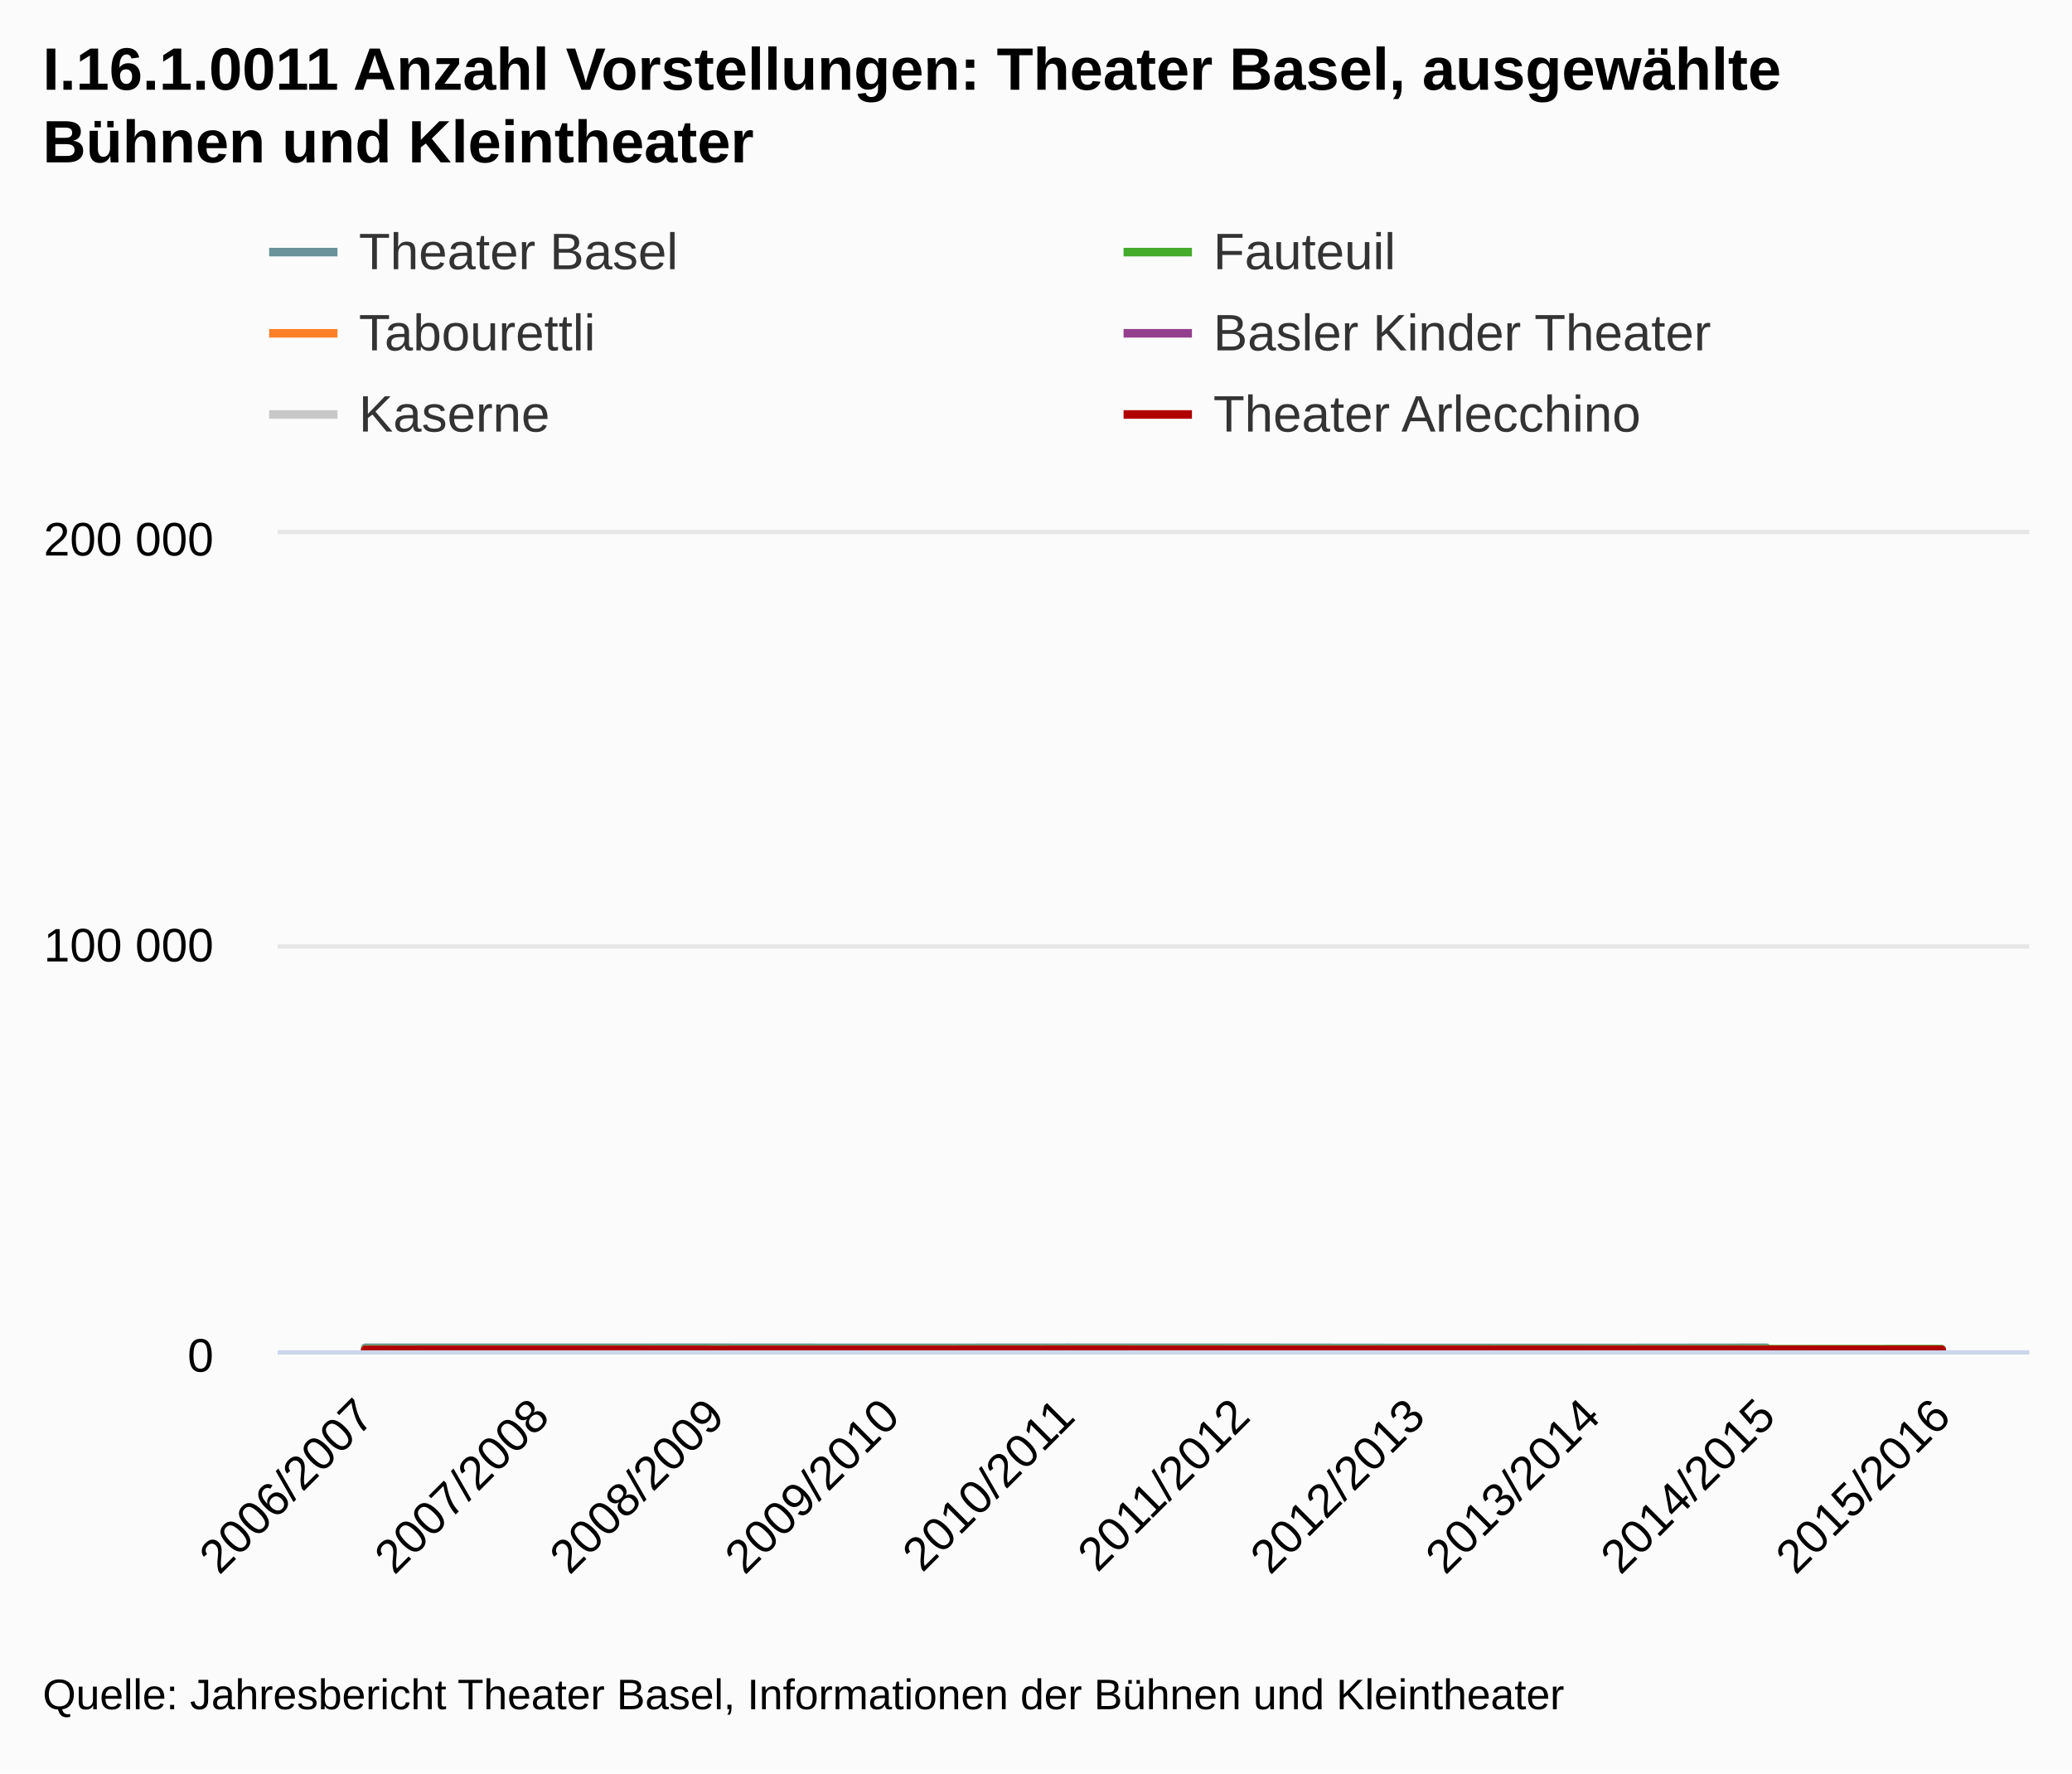
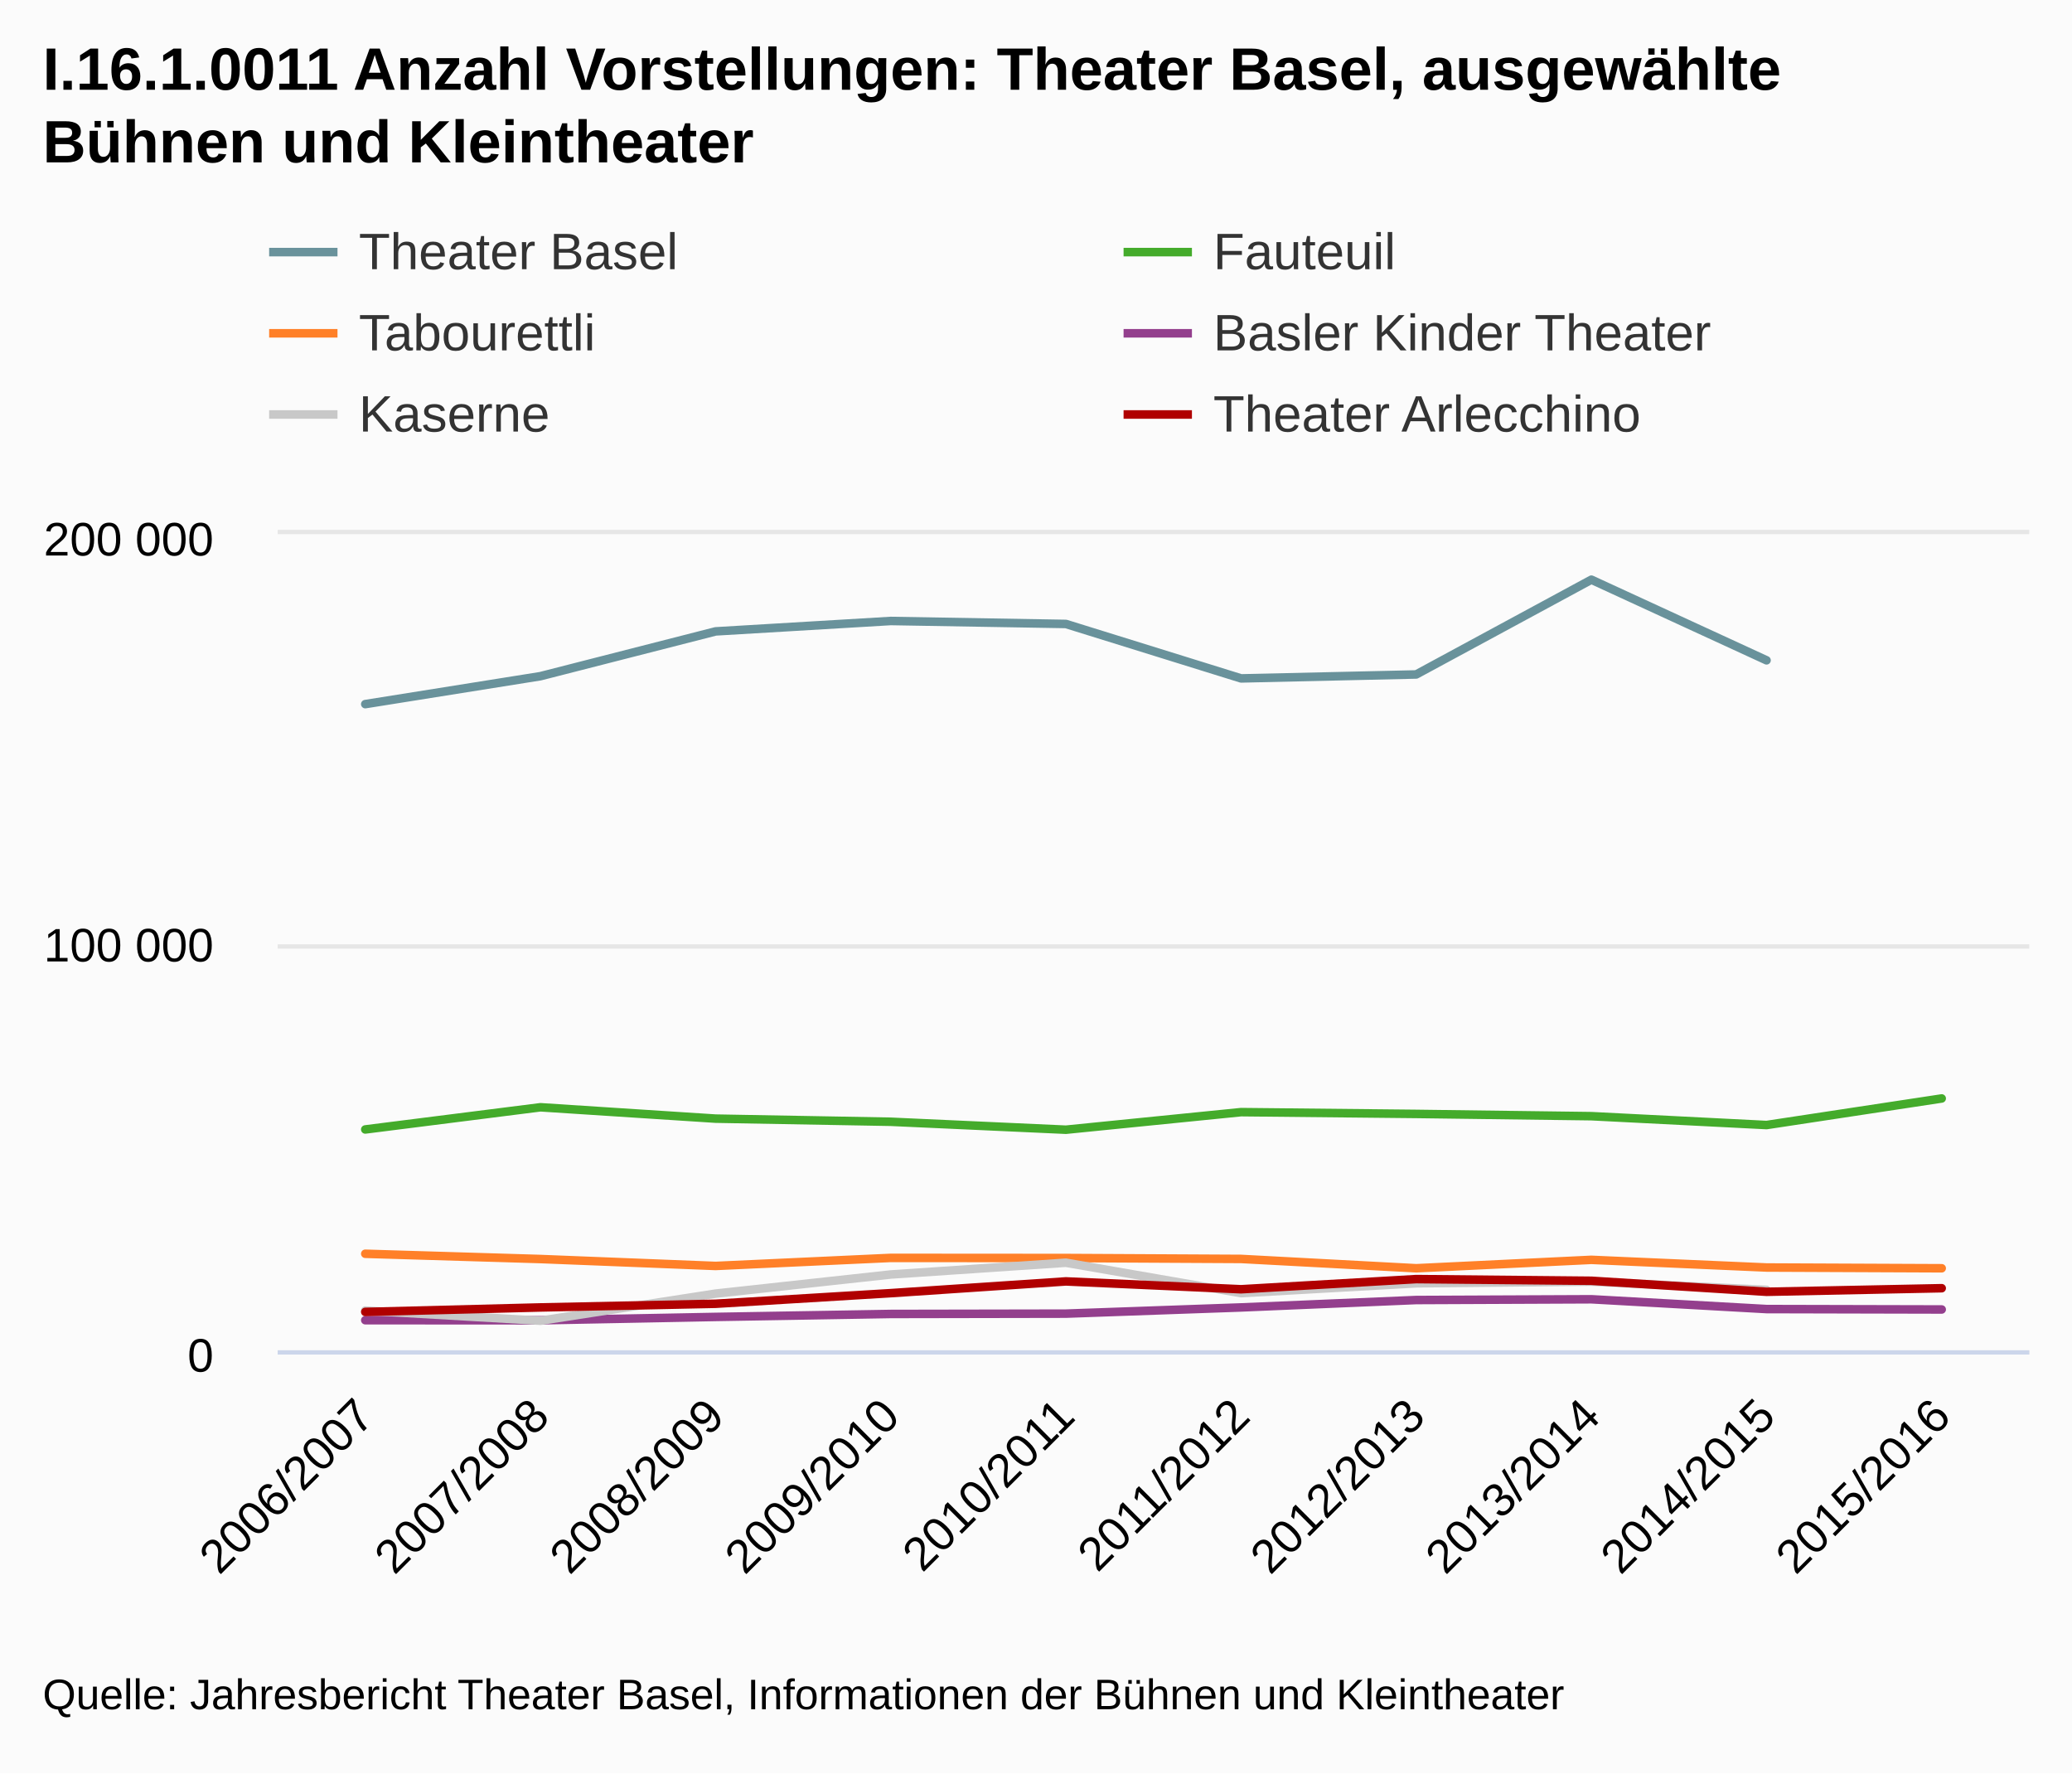
<svg xmlns="http://www.w3.org/2000/svg" class="highcharts-root" viewBox="0 0 485 415" font-family="Arial" font-size="12">
  <defs>
    <clipPath id="a">
      <path fill="none" d="M0 0h410v191H0z" />
    </clipPath>
  </defs>
  <rect fill="#fbfbfb" class="highcharts-background" width="485" height="415" rx="0" ry="0" />
  <path fill="none" class="highcharts-plot-background" d="M65 125h410v191H65z" />
  <g class="highcharts-grid highcharts-xaxis-grid">
    <path fill="none" class="highcharts-grid-line" d="M105.5 125v191m41-191v191m41-191v191m41-191v191m41-191v191m41-191v191m41-191v191m41-191v191m41-191v191m41-191v191m-410-191v191" />
  </g>
  <g class="highcharts-grid highcharts-yaxis-grid">
    <path fill="none" stroke="#e6e6e6" class="highcharts-grid-line" d="M65 316.5h410m-410-95h410m-410-97h410" />
  </g>
  <path fill="none" class="highcharts-plot-border" d="M65 125h410v191H65z" />
  <g class="highcharts-axis highcharts-xaxis">
    <path fill="none" class="highcharts-axis-line" stroke="#ccd6eb" d="M65 316.5h410" />
  </g>
  <g class="highcharts-axis highcharts-yaxis">
    <path fill="none" class="highcharts-axis-line" d="M65 125v191" />
  </g>
  <g class="highcharts-series-group">
    <g class="highcharts-series highcharts-series-0 highcharts-line-series highcharts-color-undefined" transform="translate(65 125)" clip-path="url(#a)">
-       <path fill="none" d="M20.5 190.41l41-.002 41-.007 41 .027 41-.025 41 .004 41 .043 41 .004 41-.045" class="highcharts-graph" stroke="#69929b" stroke-width="2" stroke-linejoin="round" stroke-linecap="round" />
-       <path fill="none" d="M10.5 190.41h10l41-.002 41-.007 41 .027 41-.025 41 .004 41 .043 41 .004 41-.045h10" stroke-linejoin="round" stroke="rgba(192,192,192,0)" stroke-width="22" class="highcharts-tracker" />
+       <path fill="none" d="M20.5 39.782l41-6.537 41-10.484 41-2.435 41 .695 41 12.743 41-.925 41-22.18 41 18.872" class="highcharts-graph" stroke="#69929b" stroke-width="2" stroke-linejoin="round" stroke-linecap="round" />
+       <path fill="none" d="M10.5 39.782h10l41-6.537 41-10.484 41-2.435 41 .695 41 12.743 41-.925 41-22.18 41 18.872h10" stroke-linejoin="round" stroke="rgba(192,192,192,0)" stroke-width="22" class="highcharts-tracker" />
    </g>
    <g class="highcharts-series highcharts-series-1 highcharts-line-series highcharts-color-undefined" transform="translate(65 125)" clip-path="url(#a)">
-       <path fill="none" d="M20.5 190.76l41-.015 41 .003 41 .007 41 .007 41-.032 41-.002 41 .008h41l41-.014" class="highcharts-graph" stroke="#44ab2b" stroke-width="2" stroke-linejoin="round" stroke-linecap="round" />
-       <path fill="none" d="M10.5 190.76h10l41-.015 41 .003 41 .007 41 .007 41-.032 41-.002 41 .008h41l41-.014h10" stroke-linejoin="round" stroke="rgba(192,192,192,0)" stroke-width="22" class="highcharts-tracker" />
+       <path fill="none" d="M20.5 139.32l41-5.19 41 2.657 41 .733 41 1.861 41-4.113 41 .416 41 .53 41 2.073 41-6.22" class="highcharts-graph" stroke="#44ab2b" stroke-width="2" stroke-linejoin="round" stroke-linecap="round" />
+       <path fill="none" d="M10.5 139.32h10l41-5.19 41 2.657 41 .733 41 1.861 41-4.113 41 .416 41 .53 41 2.073 41-6.22h10" stroke-linejoin="round" stroke="rgba(192,192,192,0)" stroke-width="22" class="highcharts-tracker" />
    </g>
    <g class="highcharts-series highcharts-series-2 highcharts-line-series highcharts-color-undefined" transform="translate(65 125)" clip-path="url(#a)">
-       <path fill="none" d="M20.5 190.842l41 .008 41 .01 41-.02 41-.004 41 .019h41l41-.025 41 .011 41 .007" class="highcharts-graph" stroke="#ff8028" stroke-width="2" stroke-linejoin="round" stroke-linecap="round" />
-       <path fill="none" d="M10.5 190.842h10l41 .008 41 .01 41-.02 41-.004 41 .019h41l41-.025 41 .011 41 .007h10" stroke-linejoin="round" stroke="rgba(192,192,192,0)" stroke-width="22" class="highcharts-tracker" />
+       <path fill="none" d="M20.5 168.413l41 1.23 41 1.62 41-1.885 41 .028 41 .213 41 2.185 41-1.97 41 1.794 41 .178" class="highcharts-graph" stroke="#ff8028" stroke-width="2" stroke-linejoin="round" stroke-linecap="round" />
+       <path fill="none" d="M10.5 168.413h10l41 1.23 41 1.62 41-1.885 41 .028 41 .213 41 2.185 41-1.97 41 1.794 41 .178h10" stroke-linejoin="round" stroke="rgba(192,192,192,0)" stroke-width="22" class="highcharts-tracker" />
    </g>
    <g class="highcharts-series highcharts-series-3 highcharts-line-series highcharts-color-undefined" transform="translate(65 125)" clip-path="url(#a)">
-       <path fill="none" d="M20.5 190.915l41-.011h82l41 .003 41 .003h82l41 .001 41 .001" class="highcharts-graph" stroke="#933f8d" stroke-width="2" stroke-linejoin="round" stroke-linecap="round" />
-       <path fill="none" d="M10.5 190.915h10l41-.011h82l41 .003 41 .003h82l41 .001 41 .001h10" stroke-linejoin="round" stroke="rgba(192,192,192,0)" stroke-width="22" class="highcharts-tracker" />
+       <path fill="none" d="M20.5 183.958l41 .025 41-.79 41-.693 41-.075 41-1.453 41-1.733 41-.177 41 2.292 41 .096" class="highcharts-graph" stroke="#933f8d" stroke-width="2" stroke-linejoin="round" stroke-linecap="round" />
+       <path fill="none" d="M10.5 183.958h10l41 .025 41-.79 41-.693 41-.075 41-1.453 41-1.733 41-.177 41 2.292 41 .096h10" stroke-linejoin="round" stroke="rgba(192,192,192,0)" stroke-width="22" class="highcharts-tracker" />
    </g>
    <g class="highcharts-series highcharts-series-4 highcharts-line-series highcharts-color-undefined" transform="translate(65 125)" clip-path="url(#a)">
-       <path fill="none" d="M20.5 190.927l41 .015 41-.079 41 .004 41-.013 41-.012 41-.004 41 .011 41 .009" class="highcharts-graph" stroke="#c8c8c8" stroke-width="2" stroke-linejoin="round" stroke-linecap="round" />
-       <path fill="none" d="M10.5 190.927h10l41 .015 41-.079 41 .004 41-.013 41-.012 41-.004 41 .011 41 .009h10" stroke-linejoin="round" stroke="rgba(192,192,192,0)" stroke-width="22" class="highcharts-tracker" />
+       <path fill="none" d="M20.5 181.71l41 2.376 41-6.349 41-4.476 41-2.752 41 7.117 41-2.298 41-.399 41 1.934" class="highcharts-graph" stroke="#c8c8c8" stroke-width="2" stroke-linejoin="round" stroke-linecap="round" />
+       <path fill="none" d="M10.5 181.71h10l41 2.376 41-6.349 41-4.476 41-2.752 41 7.117 41-2.298 41-.399 41 1.934h10" stroke-linejoin="round" stroke="rgba(192,192,192,0)" stroke-width="22" class="highcharts-tracker" />
    </g>
    <g class="highcharts-series highcharts-series-5 highcharts-line-series highcharts-color-undefined" transform="translate(65 125)" clip-path="url(#a)">
-       <path fill="none" d="M20.5 190.91l41-.008 41 .006 41-.003 41-.027 41 .01 41-.008 41 .004 41 .007h41" class="highcharts-graph" stroke="#b00000" stroke-width="2" stroke-linejoin="round" stroke-linecap="round" />
-       <path fill="none" d="M10.5 190.91h10l41-.008 41 .006 41-.003 41-.027 41 .01 41-.008 41 .004 41 .007h51" stroke-linejoin="round" stroke="rgba(192,192,192,0)" stroke-width="22" class="highcharts-tracker" />
+       <path fill="none" d="M20.5 182.023l41-1.05 41-.86 41-2.483 41-2.75 41 1.838 41-2.378 41 .392 41 2.578 41-.836" class="highcharts-graph" stroke="#b00000" stroke-width="2" stroke-linejoin="round" stroke-linecap="round" />
+       <path fill="none" d="M10.5 182.023h10l41-1.05 41-.86 41-2.483 41-2.75 41 1.838 41-2.378 41 .392 41 2.578 41-.836h10" stroke-linejoin="round" stroke="rgba(192,192,192,0)" stroke-width="22" class="highcharts-tracker" />
    </g>
  </g>
  <text x="10" class="highcharts-title" y="21" color="#000" font-size="14" font-weight="700">
    <tspan>I.16.1.0011 Anzahl Vorstellungen: Theater Basel, ausgewählte</tspan>
    <tspan dy="17" x="10">Bühnen und Kleintheater</tspan>
  </text>
  <g class="highcharts-legend" transform="translate(55 45)">
    <rect fill="none" class="highcharts-legend-box" rx="0" ry="0" width="396" height="68" />
    <g class="highcharts-legend-item highcharts-line-series highcharts-color-undefined highcharts-series-0">
      <path fill="none" d="M8 14h16" class="highcharts-graph" stroke="#69929b" stroke-width="2" />
      <text x="21" y="15" color="#333" font-weight="400" cursor="pointer" fill="#333" transform="translate(8 3)">
        <tspan>Theater Basel</tspan>
      </text>
    </g>
    <g class="highcharts-legend-item highcharts-line-series highcharts-color-undefined highcharts-series-1">
      <path fill="none" d="M208 14h16" class="highcharts-graph" stroke="#44ab2b" stroke-width="2" />
      <text x="21" y="15" color="#333" font-weight="400" cursor="pointer" fill="#333" transform="translate(208 3)">
                Fauteuil
            </text>
    </g>
    <g class="highcharts-legend-item highcharts-line-series highcharts-color-undefined highcharts-series-2">
      <path fill="none" d="M8 33h16" class="highcharts-graph" stroke="#ff8028" stroke-width="2" />
      <text x="21" y="15" color="#333" font-weight="400" cursor="pointer" fill="#333" transform="translate(8 22)">
                Tabourettli
            </text>
    </g>
    <g class="highcharts-legend-item highcharts-line-series highcharts-color-undefined highcharts-series-3">
      <path fill="none" d="M208 33h16" class="highcharts-graph" stroke="#933f8d" stroke-width="2" />
      <text x="21" y="15" color="#333" font-weight="400" cursor="pointer" fill="#333" transform="translate(208 22)">
        <tspan>Basler Kinder Theater</tspan>
      </text>
    </g>
    <g class="highcharts-legend-item highcharts-line-series highcharts-color-undefined highcharts-series-4">
      <path fill="none" d="M8 52h16" class="highcharts-graph" stroke="#c8c8c8" stroke-width="2" />
      <text x="21" y="15" color="#333" font-weight="400" cursor="pointer" fill="#333" transform="translate(8 41)">
                Kaserne
            </text>
    </g>
    <g class="highcharts-legend-item highcharts-line-series highcharts-color-undefined highcharts-series-5">
      <path fill="none" d="M208 52h16" class="highcharts-graph" stroke="#b00000" stroke-width="2" />
      <text x="21" y="15" color="#333" font-weight="400" cursor="pointer" fill="#333" transform="translate(208 41)">
        <tspan>Theater Arlecchino</tspan>
      </text>
    </g>
  </g>
  <g class="highcharts-axis-labels highcharts-xaxis-labels" text-anchor="end" color="#000" cursor="default" font-size="11">
    <text x="88.093" transform="rotate(-45 88.093 332)" y="332">
      <tspan>2006/2007</tspan>
    </text>
    <text x="129.093" transform="rotate(-45 129.093 332)" y="332">
      <tspan>2007/2008</tspan>
    </text>
    <text x="170.093" transform="rotate(-45 170.093 332)" y="332">
      <tspan>2008/2009</tspan>
    </text>
    <text x="211.093" transform="rotate(-45 211.093 332)" y="332">
      <tspan>2009/2010</tspan>
    </text>
    <text x="252.093" transform="rotate(-45 252.093 332)" y="332">
      <tspan>2010/2011</tspan>
    </text>
    <text x="293.093" transform="rotate(-45 293.093 332)" y="332">
      <tspan>2011/2012</tspan>
    </text>
    <text x="334.093" transform="rotate(-45 334.093 332)" y="332">
      <tspan>2012/2013</tspan>
    </text>
    <text x="375.093" transform="rotate(-45 375.093 332)" y="332">
      <tspan>2013/2014</tspan>
    </text>
    <text x="416.093" transform="rotate(-45 416.093 332)" y="332">
      <tspan>2014/2015</tspan>
    </text>
    <text x="457.093" transform="rotate(-45 457.093 332)" y="332">
      <tspan>2015/2016</tspan>
    </text>
  </g>
  <g class="highcharts-axis-labels highcharts-yaxis-labels" text-anchor="end" color="#000" cursor="default" font-size="11">
    <text x="50" y="321">
      <tspan>0</tspan>
    </text>
    <text x="50" y="225">
      <tspan>100 000</tspan>
    </text>
    <text x="50" y="130">
      <tspan>200 000</tspan>
    </text>
  </g>
  <text x="10" class="highcharts-credits" y="400" cursor="default" color="#000" font-size="10">
    <tspan>Quelle: Jahresbericht Theater Basel, Informationen der Bühnen und Kleintheater</tspan>
  </text>
</svg>
